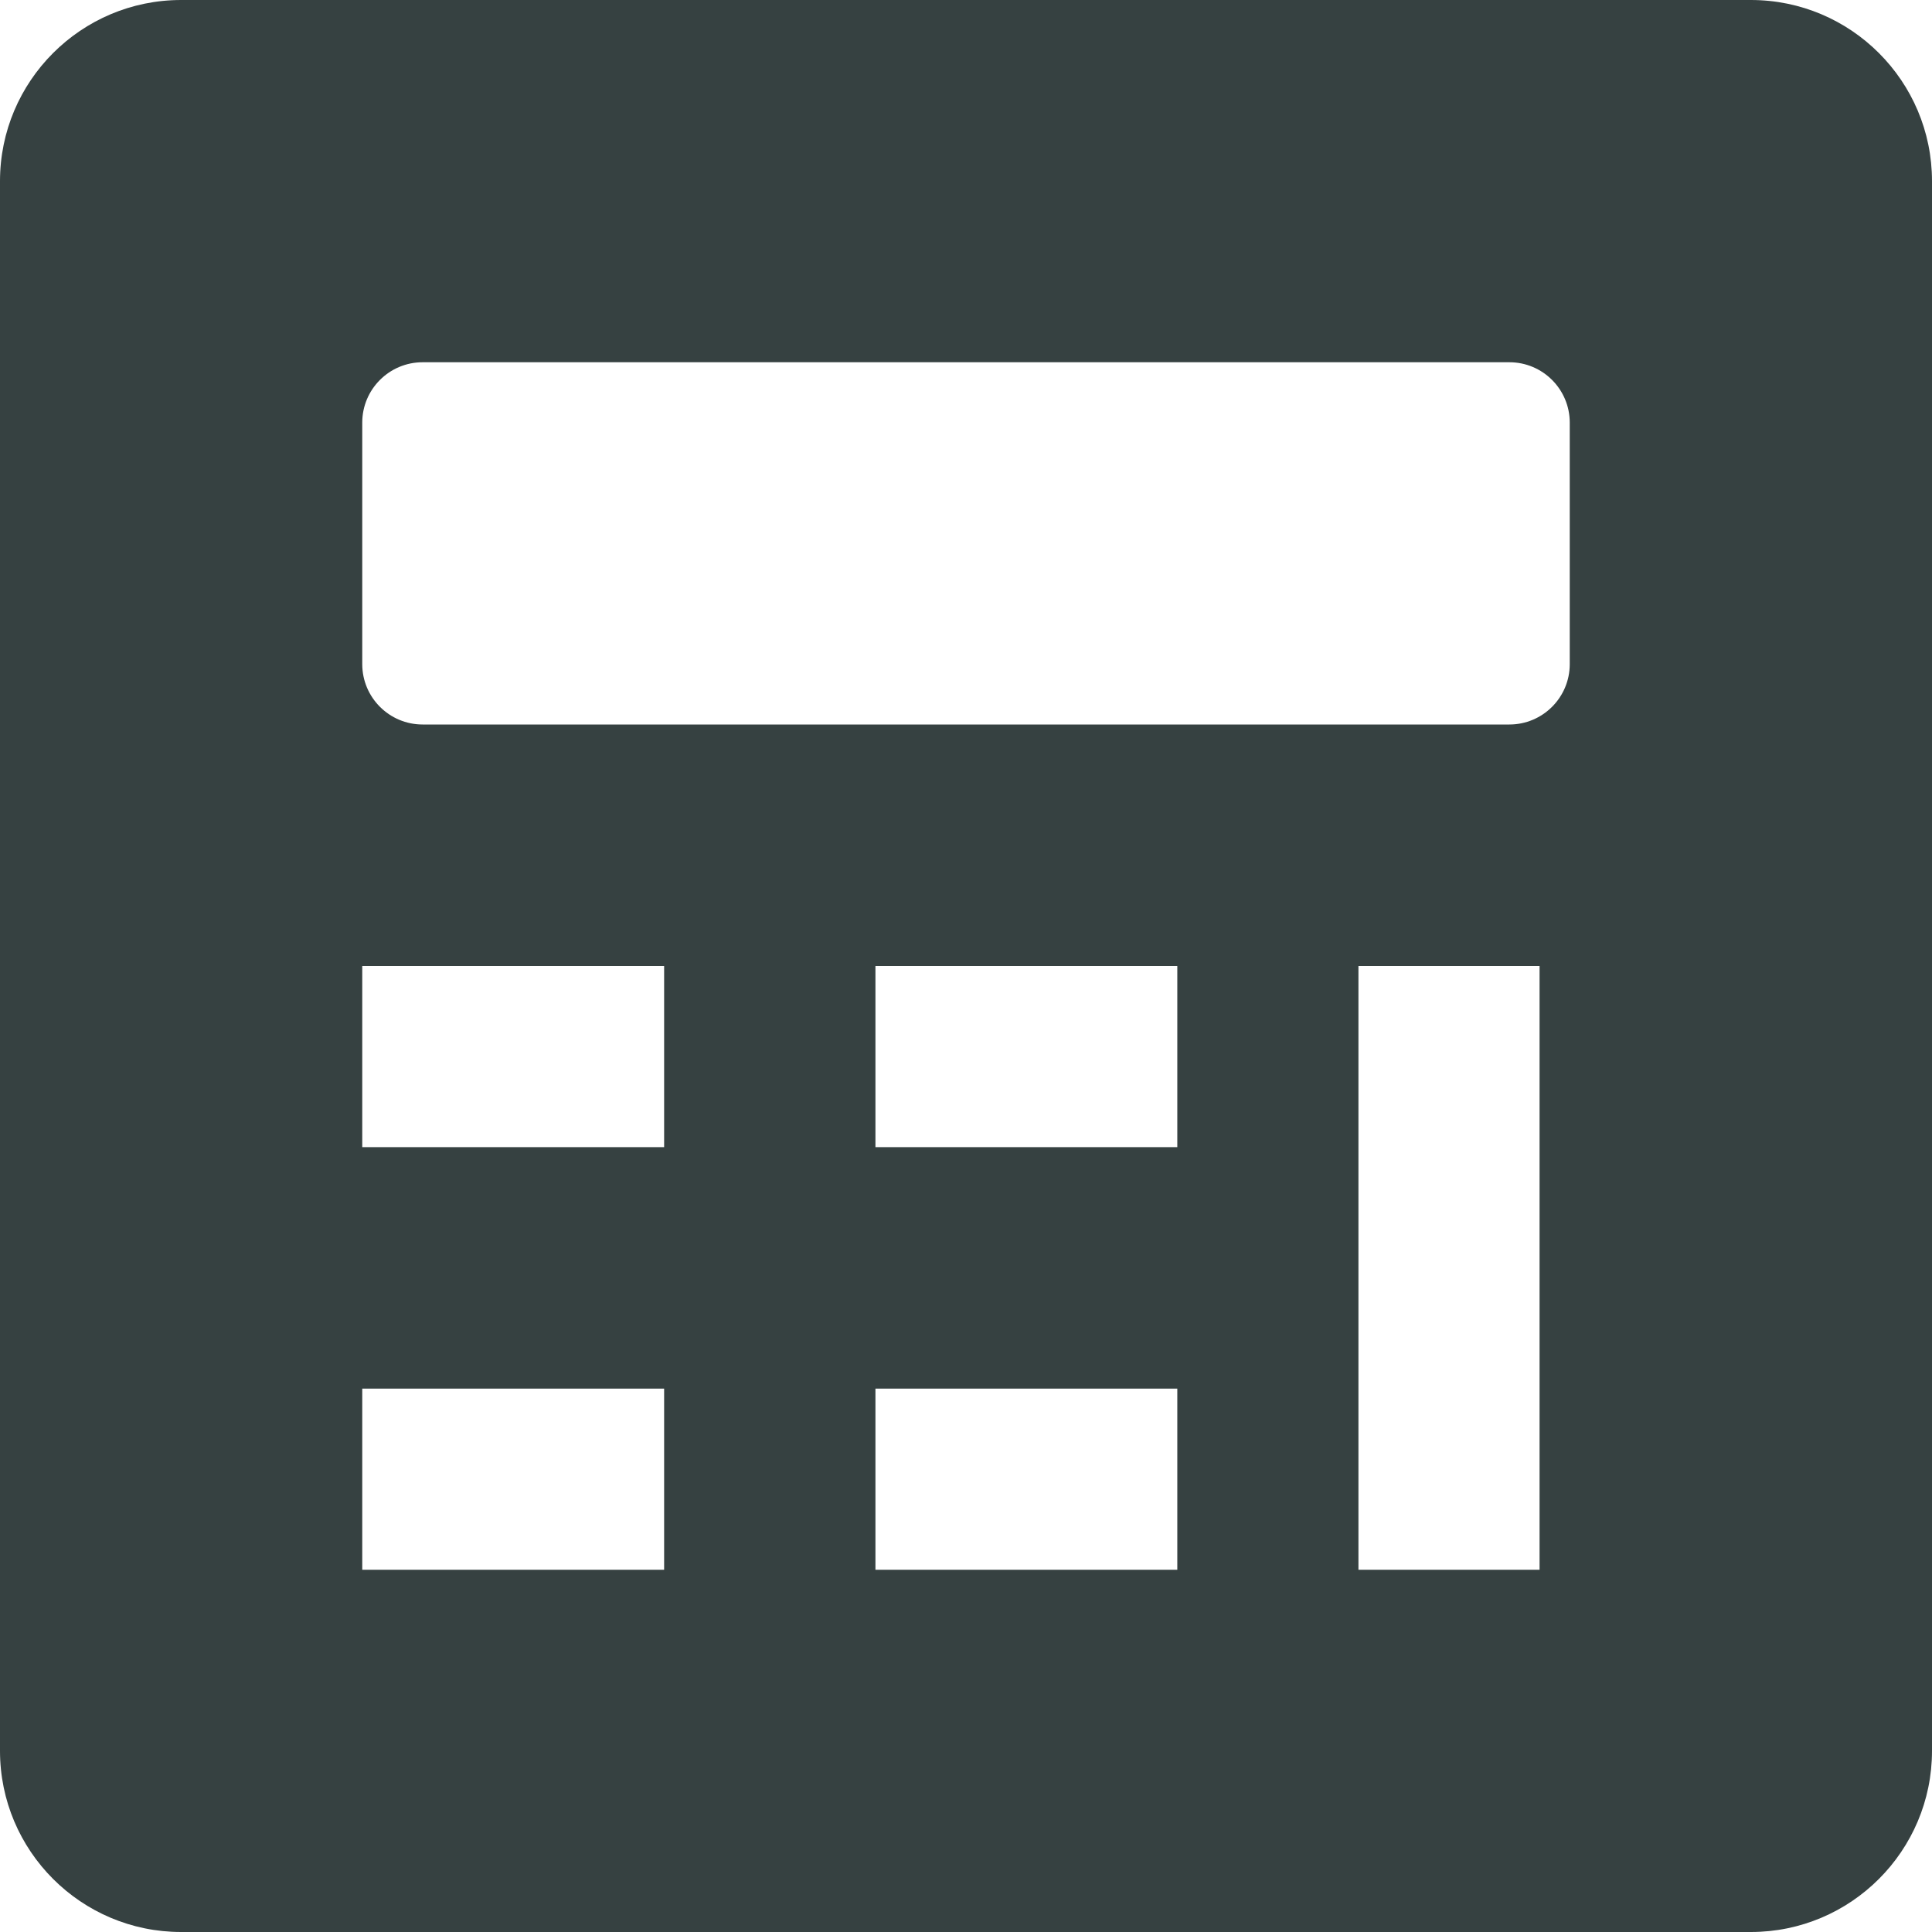
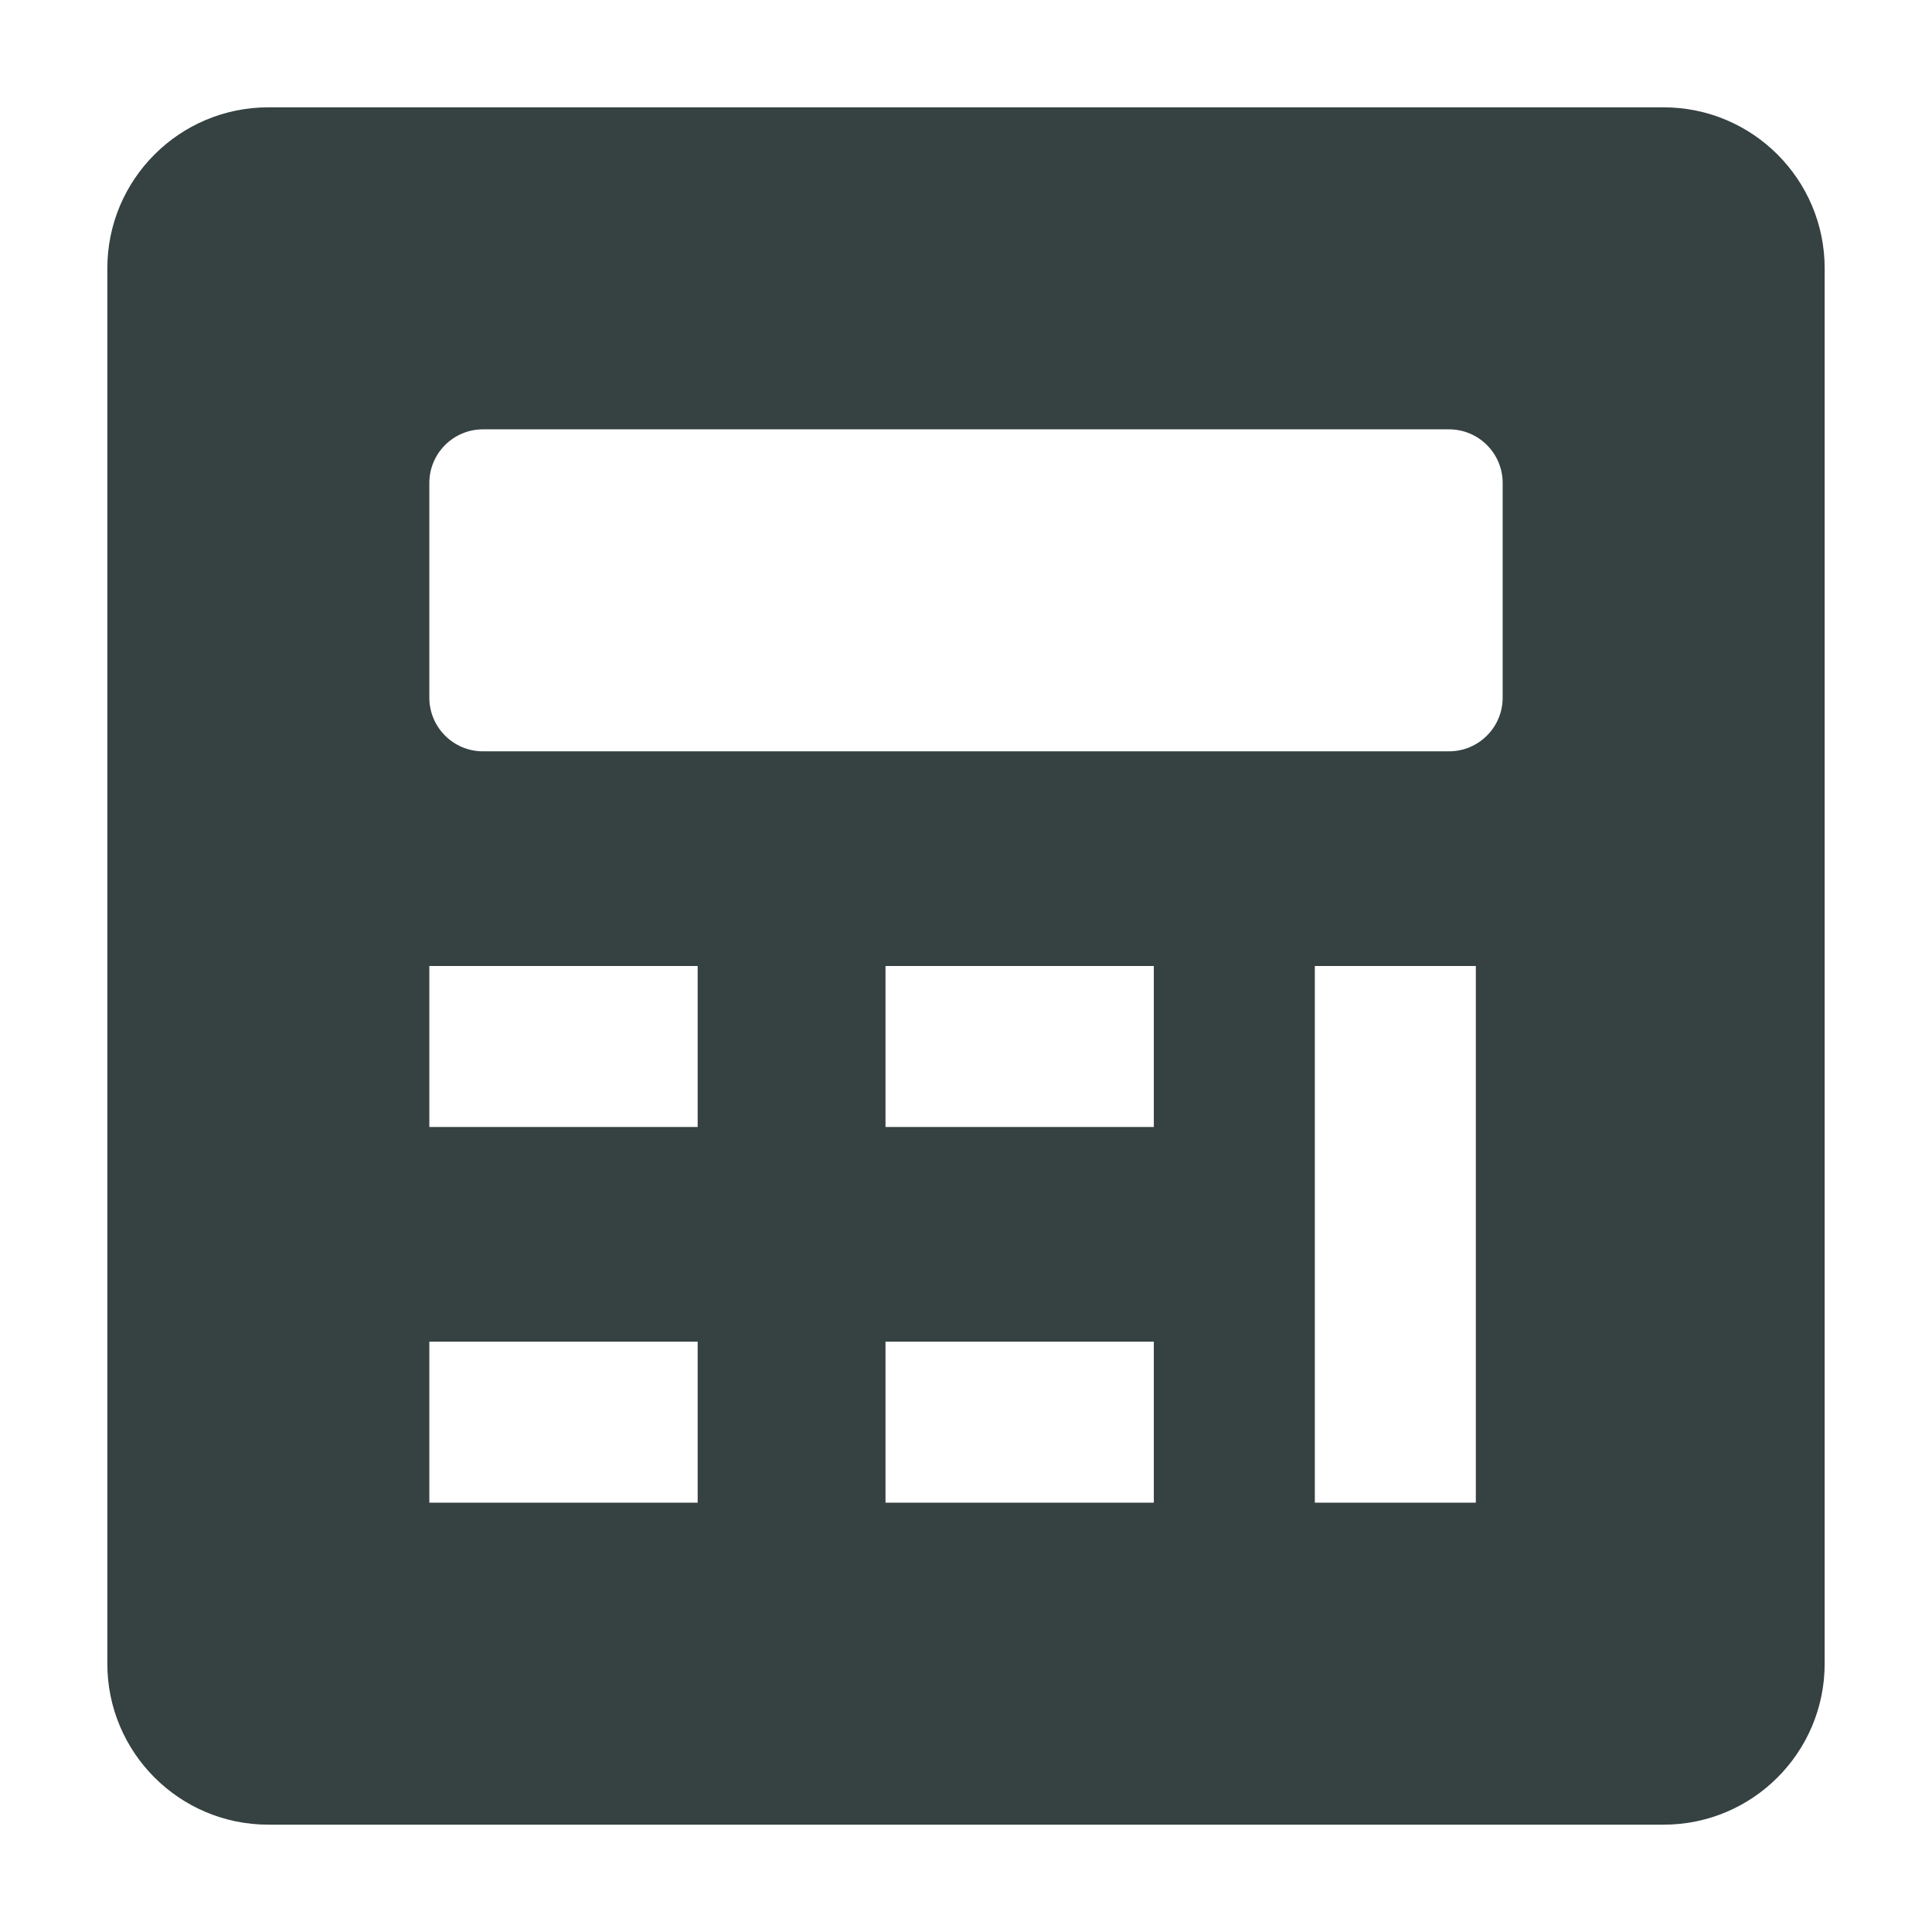
- <svg xmlns="http://www.w3.org/2000/svg" width="16" height="16" viewBox="0 0 16 16" fill="none">
-   <path fill-rule="evenodd" clip-rule="evenodd" d="M1.5 0C0.672 0 0 0.672 0 1.5V14.5C0 15.328 0.672 16 1.5 16H14.5C15.328 16 16 15.328 16 14.5V1.5C16 0.672 15.328 0 14.5 0H1.5ZM3 3.5C3 3.224 3.224 3 3.5 3H12.5C12.776 3 13 3.224 13 3.5V5.5C13 5.776 12.776 6 12.5 6H3.5C3.224 6 3 5.776 3 5.5V3.5ZM9.75 9.5H7.25V8H9.75V9.5ZM3 9.5H5.5V8H3V9.5ZM9.75 13H7.25V11.5H9.75V13ZM11.25 8V13H12.75V8H11.25ZM5.5 13H3V11.5H5.5V13Z" fill="#364141" />
+ <svg xmlns="http://www.w3.org/2000/svg" width="18" height="18" viewBox="0 0 18 18" fill="none">
+   <path fill-rule="evenodd" clip-rule="evenodd" d="M2.5 1C1.672 1 1 1.672 1 2.5V15.5C1 16.328 1.672 17 2.5 17H15.5C16.328 17 17 16.328 17 15.5V2.5C17 1.672 16.328 1 15.5 1H2.5ZM4 4.5C4 4.224 4.224 4 4.5 4H13.5C13.776 4 14 4.224 14 4.5V6.5C14 6.776 13.776 7 13.5 7H4.5C4.224 7 4 6.776 4 6.5V4.5ZM10.75 10.5H8.25V9H10.75V10.5ZM4 10.5H6.5V9H4V10.5ZM10.75 14H8.25V12.5H10.75V14ZM12.25 9V14H13.75V9H12.25ZM6.5 14H4V12.5H6.5V14Z" fill="#364141" />
</svg>
